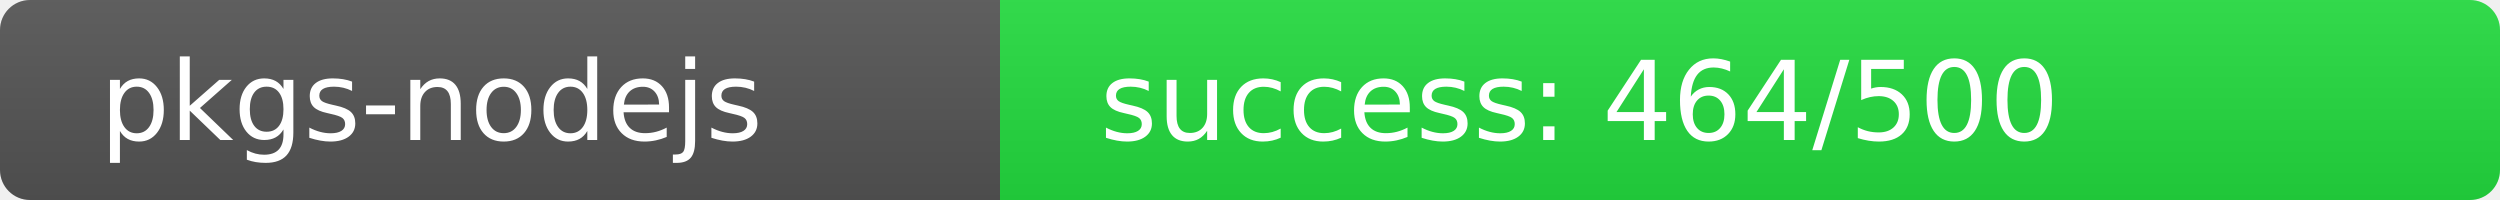
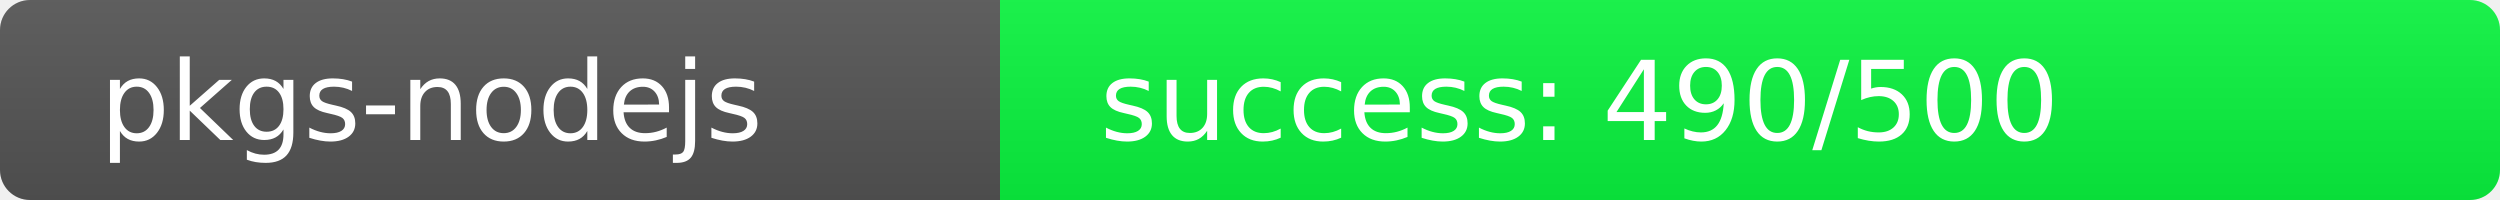
<svg xmlns="http://www.w3.org/2000/svg" width="250" height="20" role="img">
  <linearGradient id="s" x2="0" y2="100%">
    <stop offset="0" stop-color="#bbb" stop-opacity=".1" />
    <stop offset="1" stop-opacity=".1" />
  </linearGradient>
  <clipPath id="r">
    <rect width="250" height="20" rx="3" fill="#fff" />
  </clipPath>
  <g clip-path="url(#r)">
    <rect width="100" height="20" fill="#555" />
-     <rect x="100" width="150" height="20" fill="rgb(36,220,64)" />
+     <rect x="100" width="150" height="20" fill="rgb(10,246,64)" />
    <rect width="250" height="20" fill="url(#s)" />
  </g>
  <g fill="#fff" text-anchor="start" font-family="Verdana,Geneva,DejaVu Sans,sans-serif" text-rendering="geometricPrecision" font-size="110">
    <text x="100" y="140" transform="scale(.1)" fill="#fff">pkgs-nodejs</text>
-     <text x="1100" y="140" transform="scale(.1)" fill="#fff">success: 464/500</text>
+     <text x="1100" y="140" transform="scale(.1)" fill="#fff">success: 490/500</text>
  </g>
</svg>
